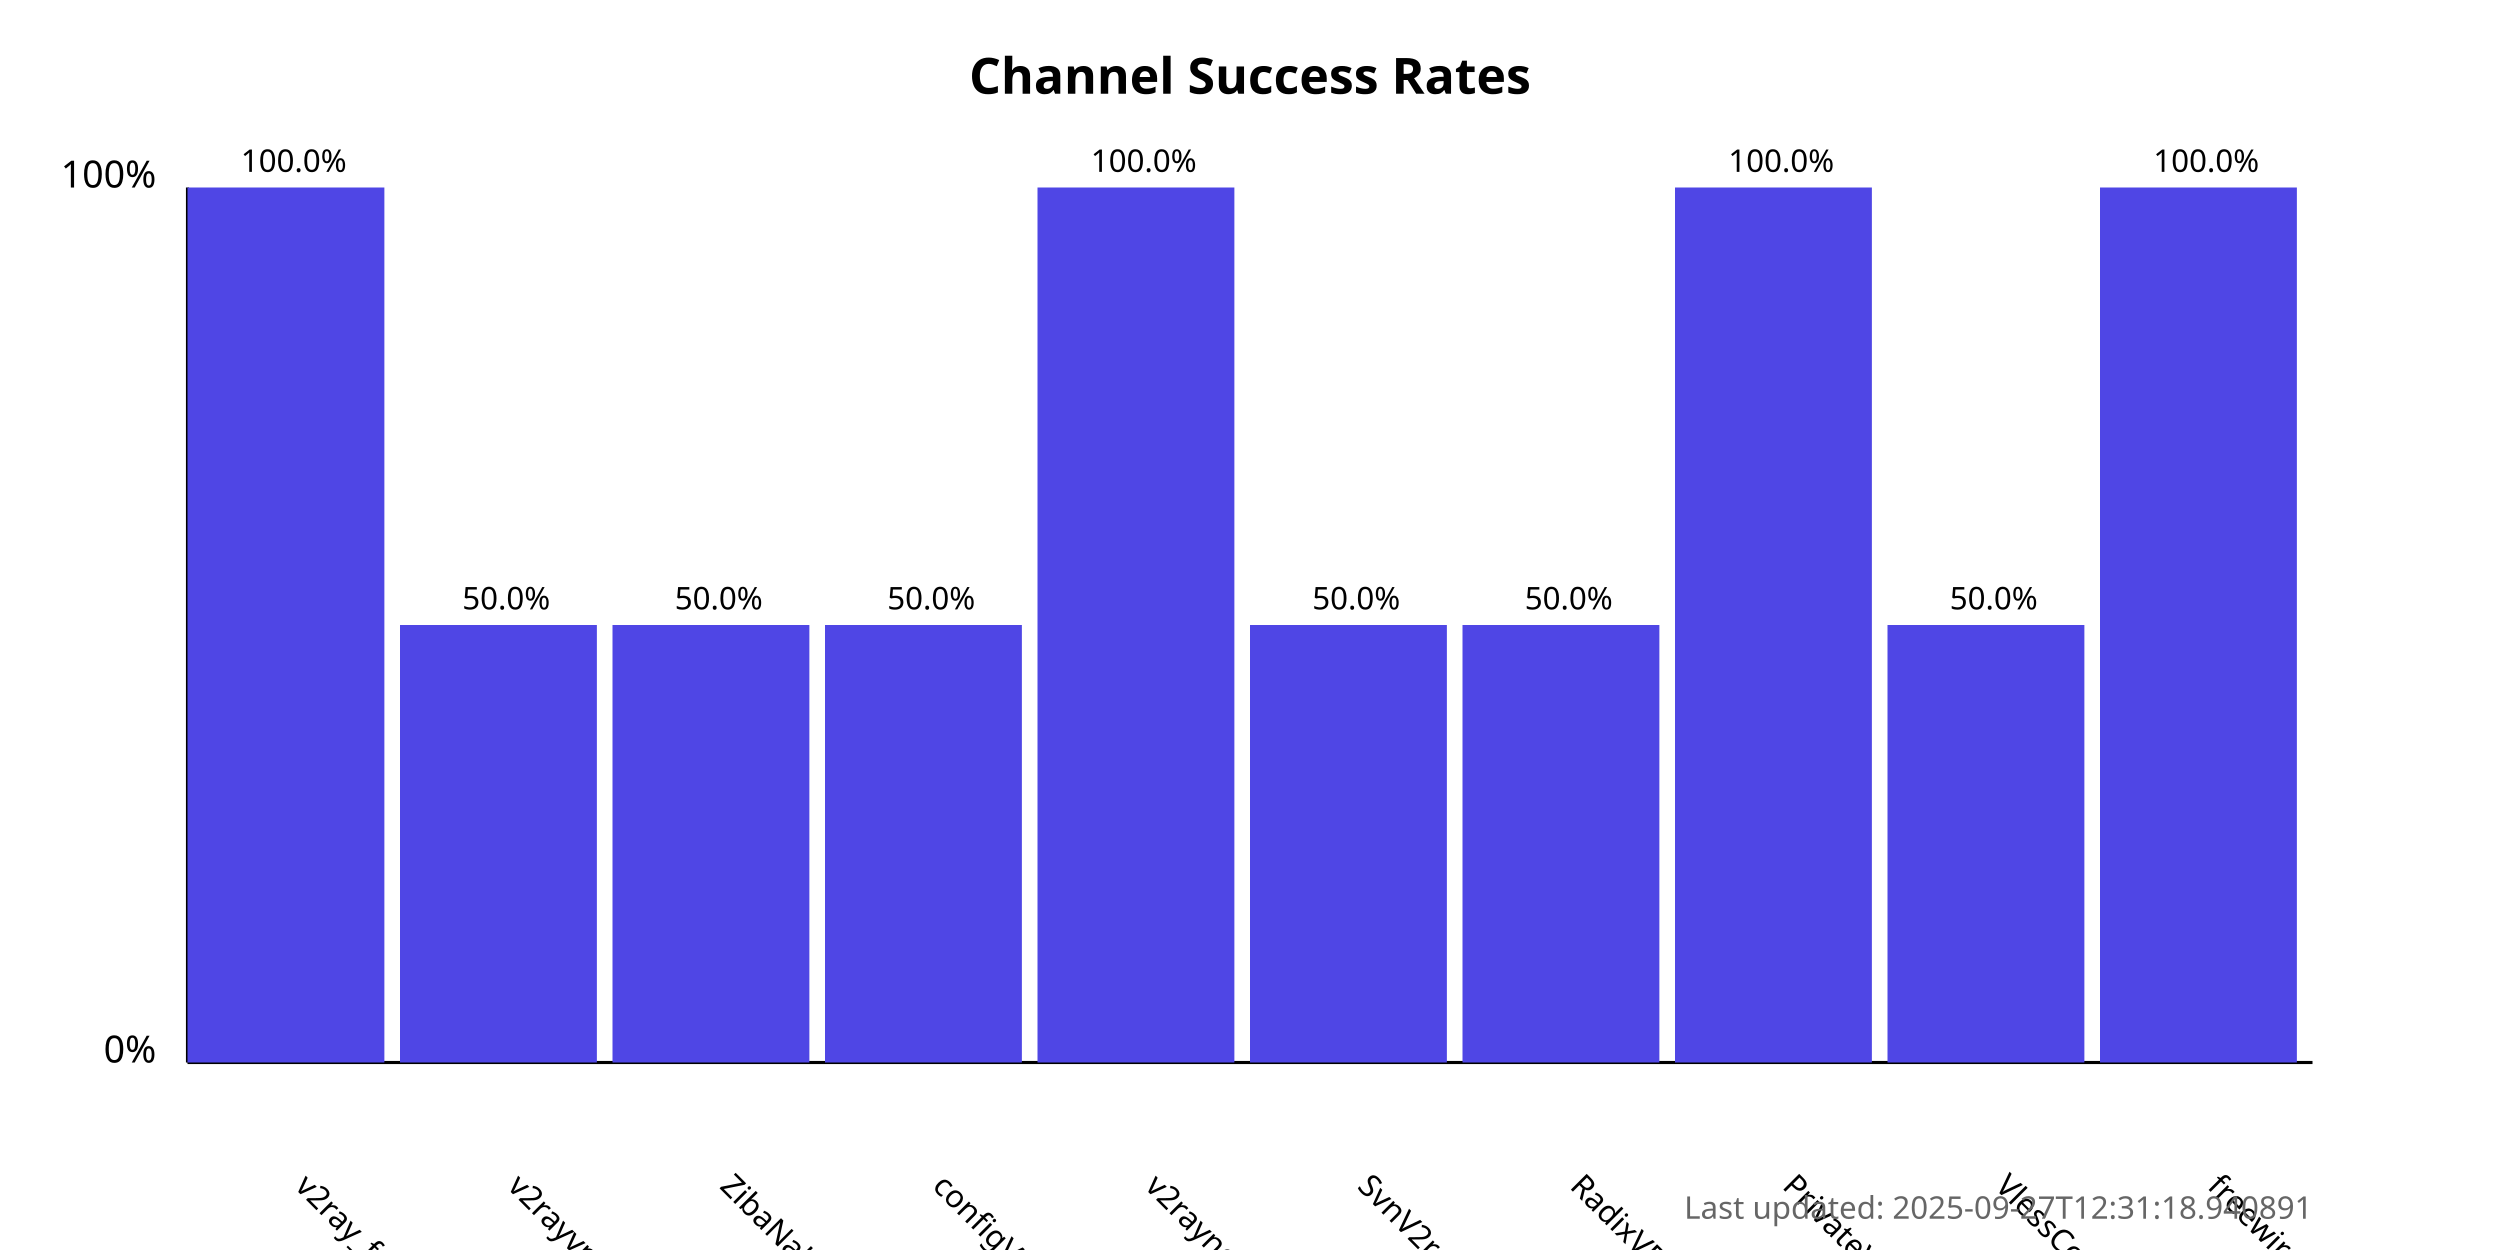
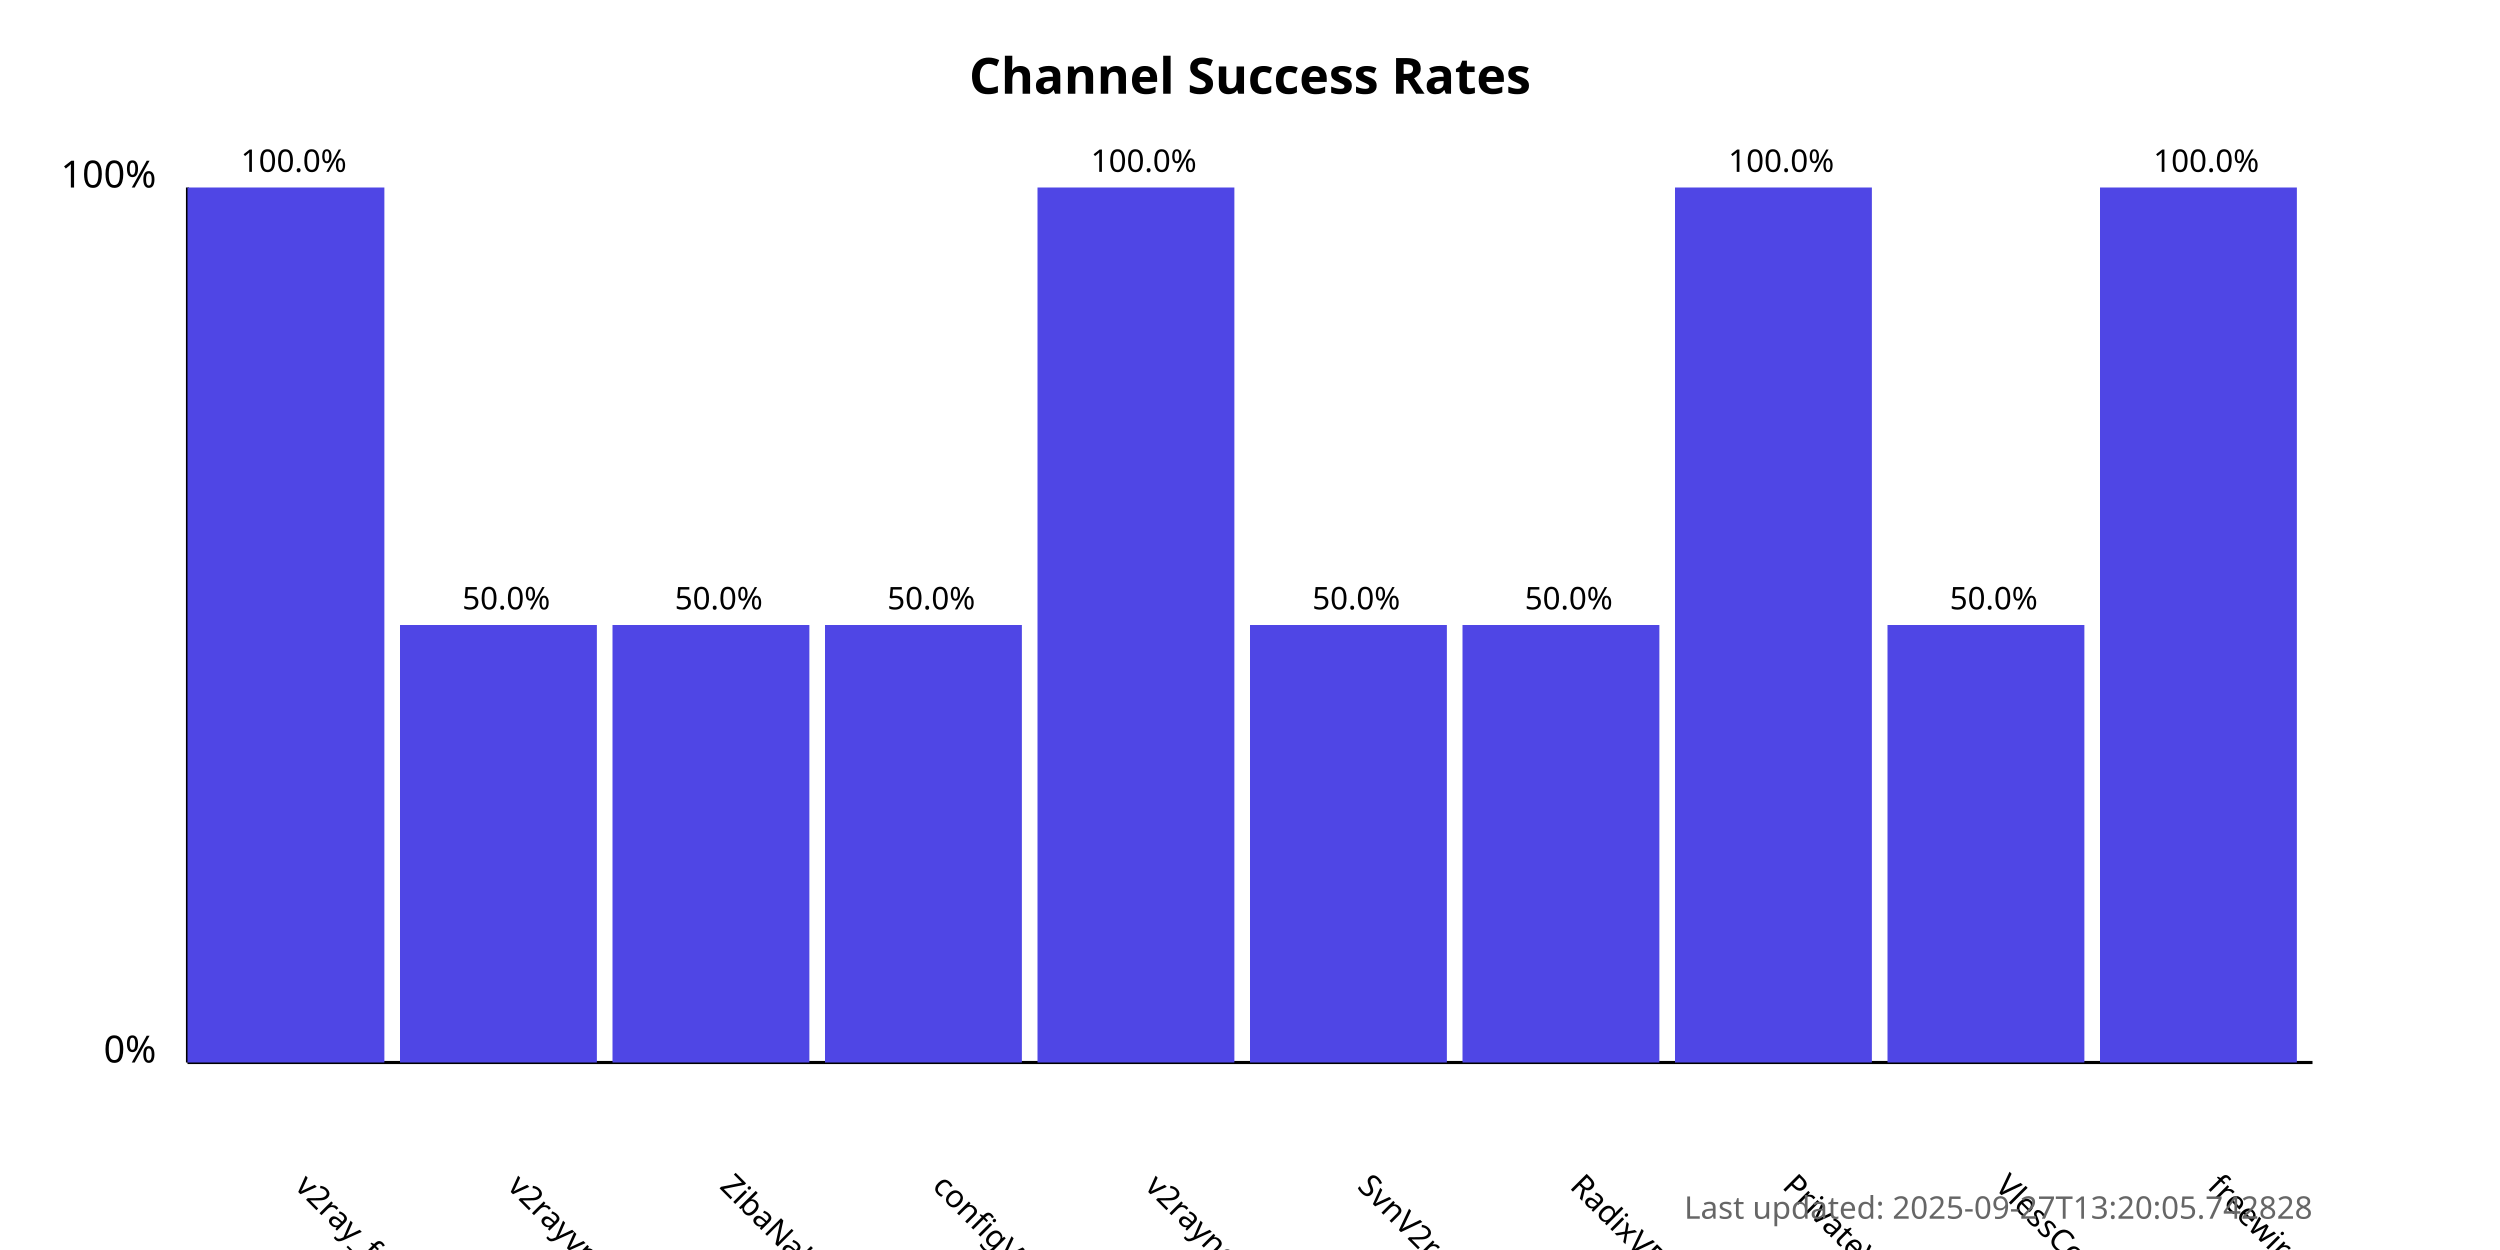
<svg xmlns="http://www.w3.org/2000/svg" width="800" height="400">
  <style>
            .chart-title { font: bold 16px sans-serif; }
            .axis-label { font: 12px sans-serif; }
            .tick-label { font: 10px sans-serif; }
            .bar { fill: #4f46e5; }
            .bar:hover { fill: #6366f1; }
            .timestamp { font: 10px sans-serif; fill: #666; }
        </style>
  <text x="400.0" y="30" text-anchor="middle" class="chart-title">
            Channel Success Rates
        </text>
  <line x1="60" y1="340" x2="60" y2="60" stroke="black" stroke-width="1" />
  <line x1="60" y1="340" x2="740" y2="340" stroke="black" stroke-width="1" />
  <text x="50" y="340" text-anchor="end" class="axis-label">0%</text>
  <text x="50" y="60" text-anchor="end" class="axis-label">100%</text>
  <g>
    <rect x="60" y="60.0" width="63.0" height="280.0" class="bar" />
    <text x="94.0" y="380" transform="rotate(45, 94.0, 380)" text-anchor="start" class="tick-label">
                v2ray_free_conf
            </text>
    <text x="94.0" y="55.0" text-anchor="middle" class="tick-label">
                100.0%
            </text>
  </g>
  <g>
    <rect x="128.0" y="200.0" width="63.0" height="140.0" class="bar" />
    <text x="162.0" y="380" transform="rotate(45, 162.0, 380)" text-anchor="start" class="tick-label">
                v2rayvpno
            </text>
    <text x="162.0" y="195.0" text-anchor="middle" class="tick-label">
                50.0%
            </text>
  </g>
  <g>
    <rect x="196.0" y="200.0" width="63.0" height="140.0" class="bar" />
    <text x="230.0" y="380" transform="rotate(45, 230.0, 380)" text-anchor="start" class="tick-label">
                ZibaNabz
            </text>
    <text x="230.0" y="195.0" text-anchor="middle" class="tick-label">
                50.0%
            </text>
  </g>
  <g>
    <rect x="264.0" y="200.0" width="63.0" height="140.0" class="bar" />
    <text x="298.0" y="380" transform="rotate(45, 298.0, 380)" text-anchor="start" class="tick-label">
                configV2rayForFree
            </text>
    <text x="298.0" y="195.0" text-anchor="middle" class="tick-label">
                50.0%
            </text>
  </g>
  <g>
    <rect x="332.0" y="60.0" width="63.0" height="280.0" class="bar" />
    <text x="366.0" y="380" transform="rotate(45, 366.0, 380)" text-anchor="start" class="tick-label">
                v2rayngvpn
            </text>
    <text x="366.0" y="55.0" text-anchor="middle" class="tick-label">
                100.0%
            </text>
  </g>
  <g>
    <rect x="400.0" y="200.0" width="63.0" height="140.0" class="bar" />
    <text x="434.0" y="380" transform="rotate(45, 434.0, 380)" text-anchor="start" class="tick-label">
                SvnV2ray
            </text>
    <text x="434.0" y="195.0" text-anchor="middle" class="tick-label">
                50.0%
            </text>
  </g>
  <g>
    <rect x="468.0" y="200.0" width="63.0" height="140.0" class="bar" />
    <text x="502.0" y="380" transform="rotate(45, 502.0, 380)" text-anchor="start" class="tick-label">
                RadixVPN
            </text>
    <text x="502.0" y="195.0" text-anchor="middle" class="tick-label">
                50.0%
            </text>
  </g>
  <g>
    <rect x="536.0" y="60.0" width="63.0" height="280.0" class="bar" />
    <text x="570.0" y="380" transform="rotate(45, 570.0, 380)" text-anchor="start" class="tick-label">
                PrivateVPNs
            </text>
    <text x="570.0" y="55.0" text-anchor="middle" class="tick-label">
                100.0%
            </text>
  </g>
  <g>
    <rect x="604.0" y="200.0" width="63.0" height="140.0" class="bar" />
    <text x="638.0" y="380" transform="rotate(45, 638.0, 380)" text-anchor="start" class="tick-label">
                VlessConfig
            </text>
    <text x="638.0" y="195.0" text-anchor="middle" class="tick-label">
                50.0%
            </text>
  </g>
  <g>
    <rect x="672.0" y="60.0" width="63.0" height="280.0" class="bar" />
    <text x="706.0" y="380" transform="rotate(45, 706.0, 380)" text-anchor="start" class="tick-label">
                freewireguard
            </text>
    <text x="706.0" y="55.0" text-anchor="middle" class="tick-label">
                100.0%
            </text>
  </g>
  <text x="740" y="390" text-anchor="end" class="timestamp">
-             Last updated: 2025-09-27T12:31:18.940891
+             Last updated: 2025-09-27T13:20:05.742828
        </text>
</svg>
